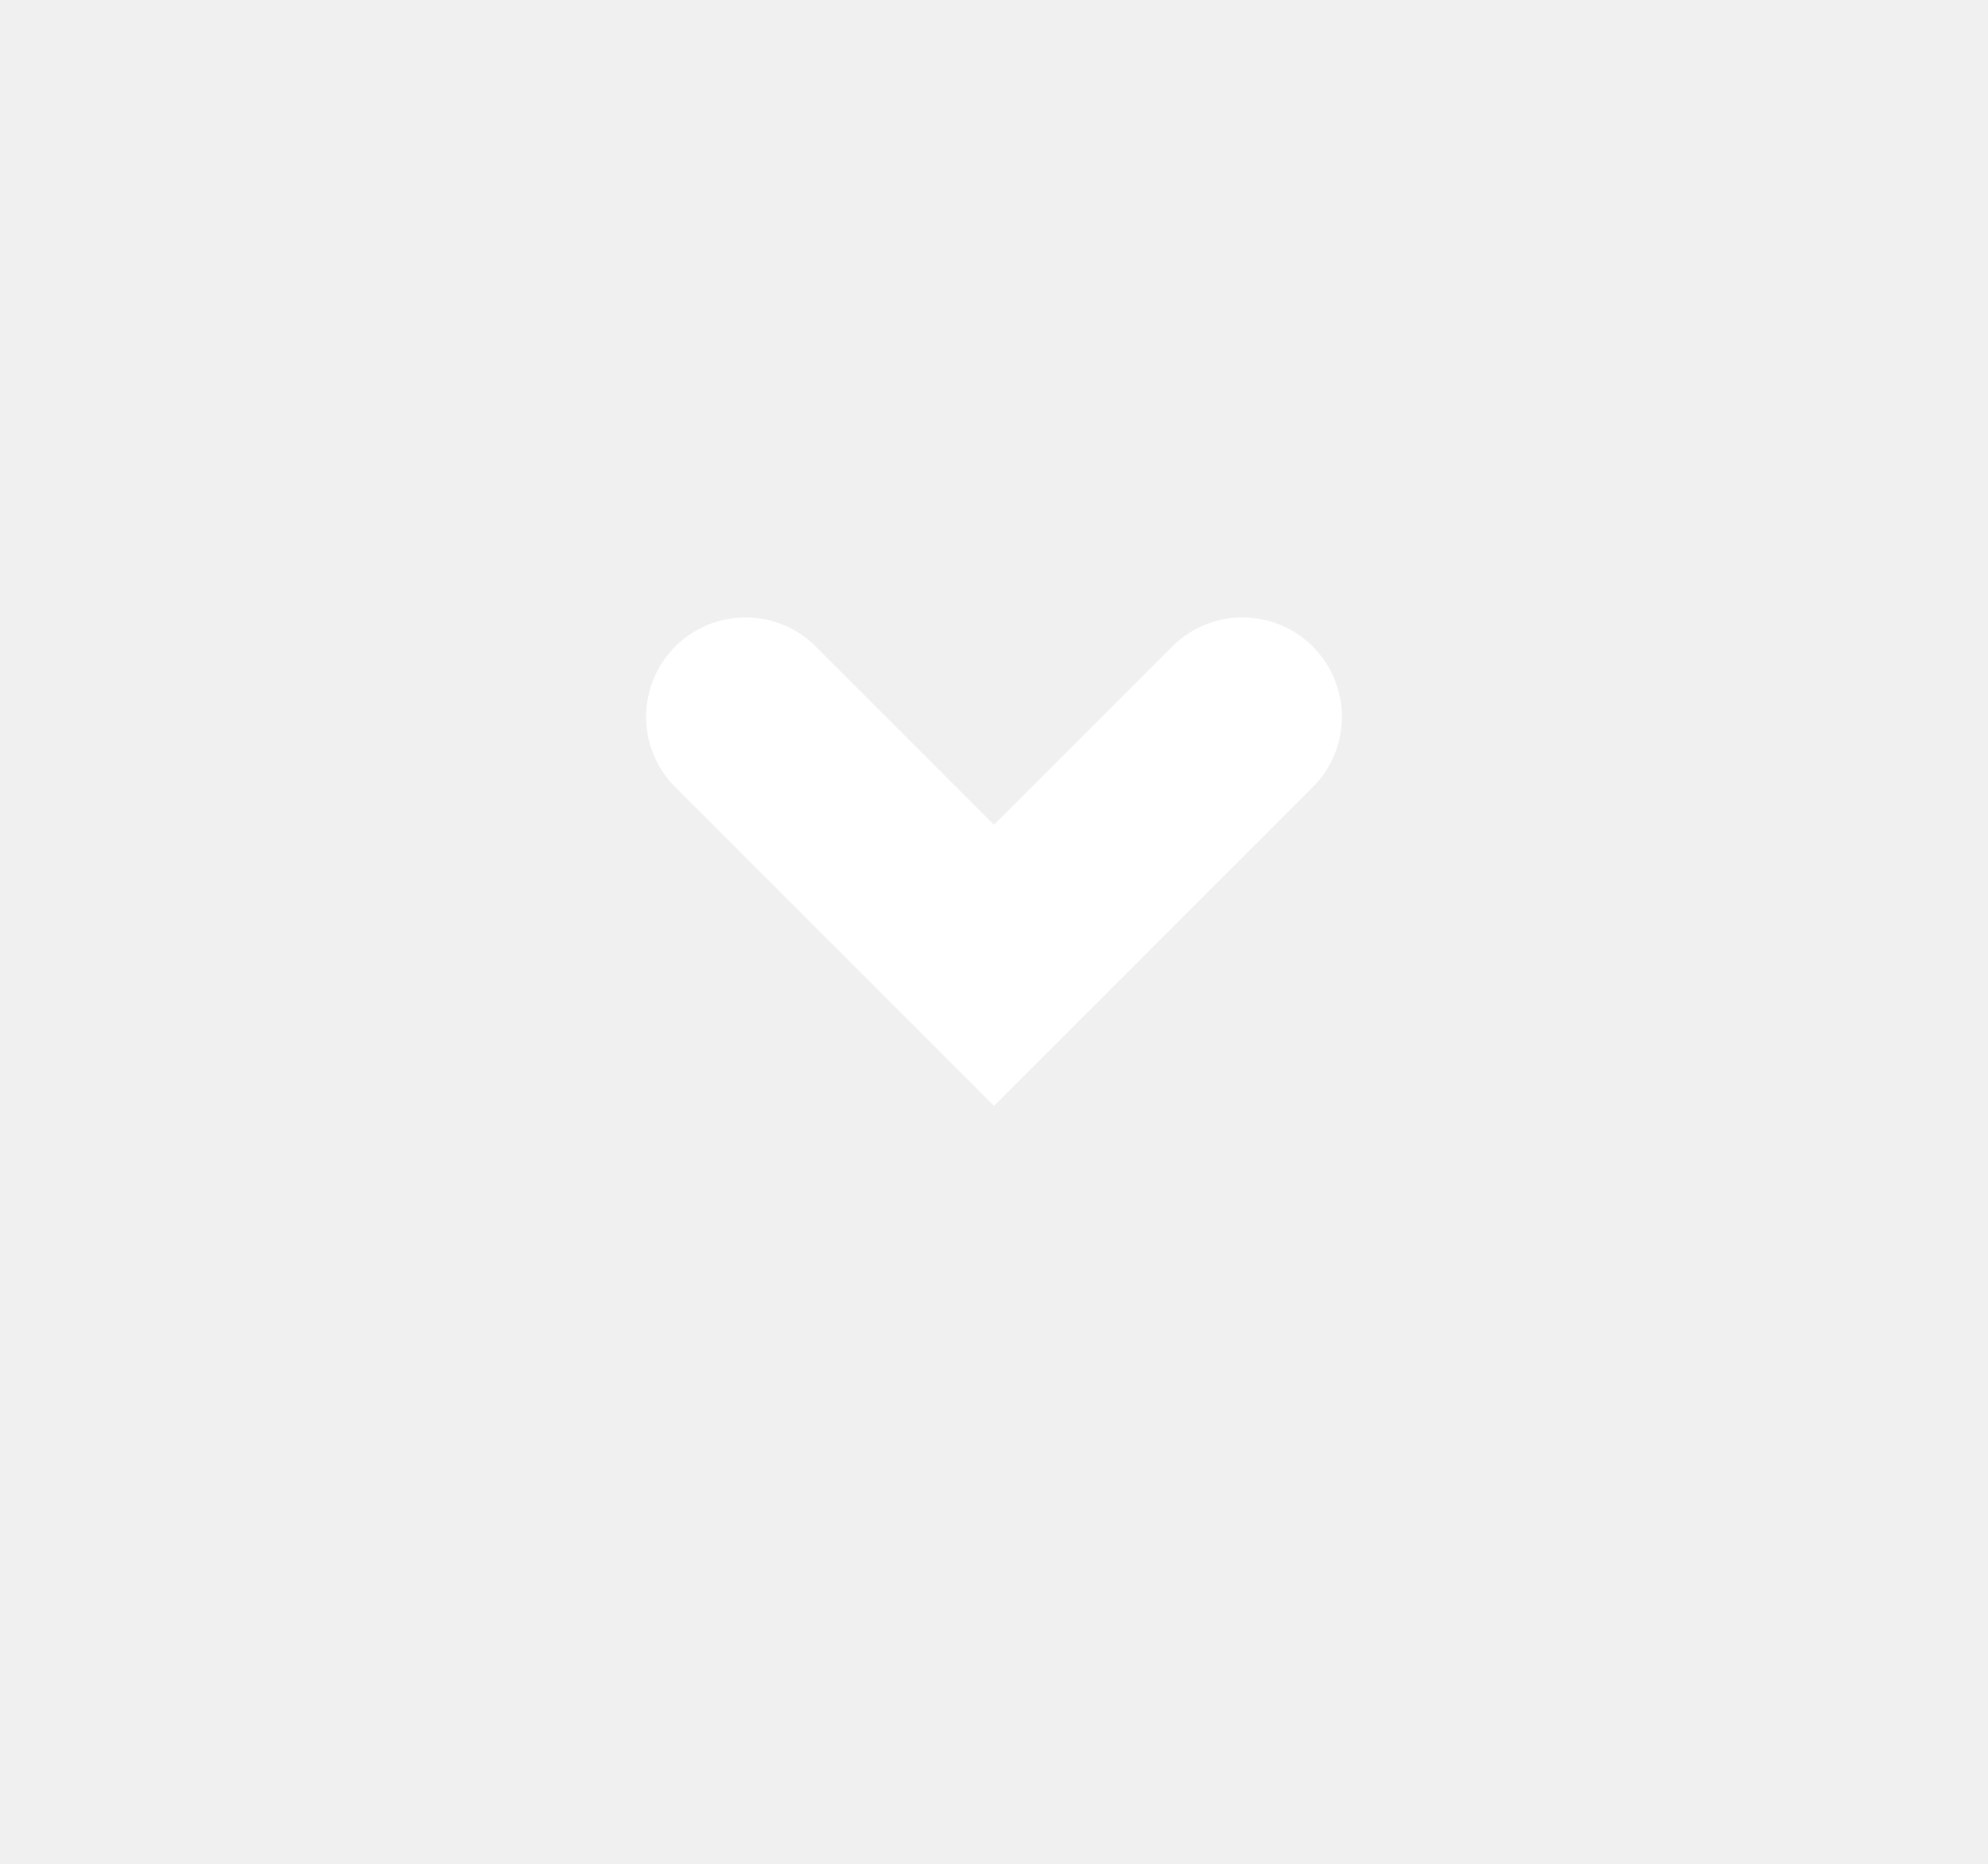
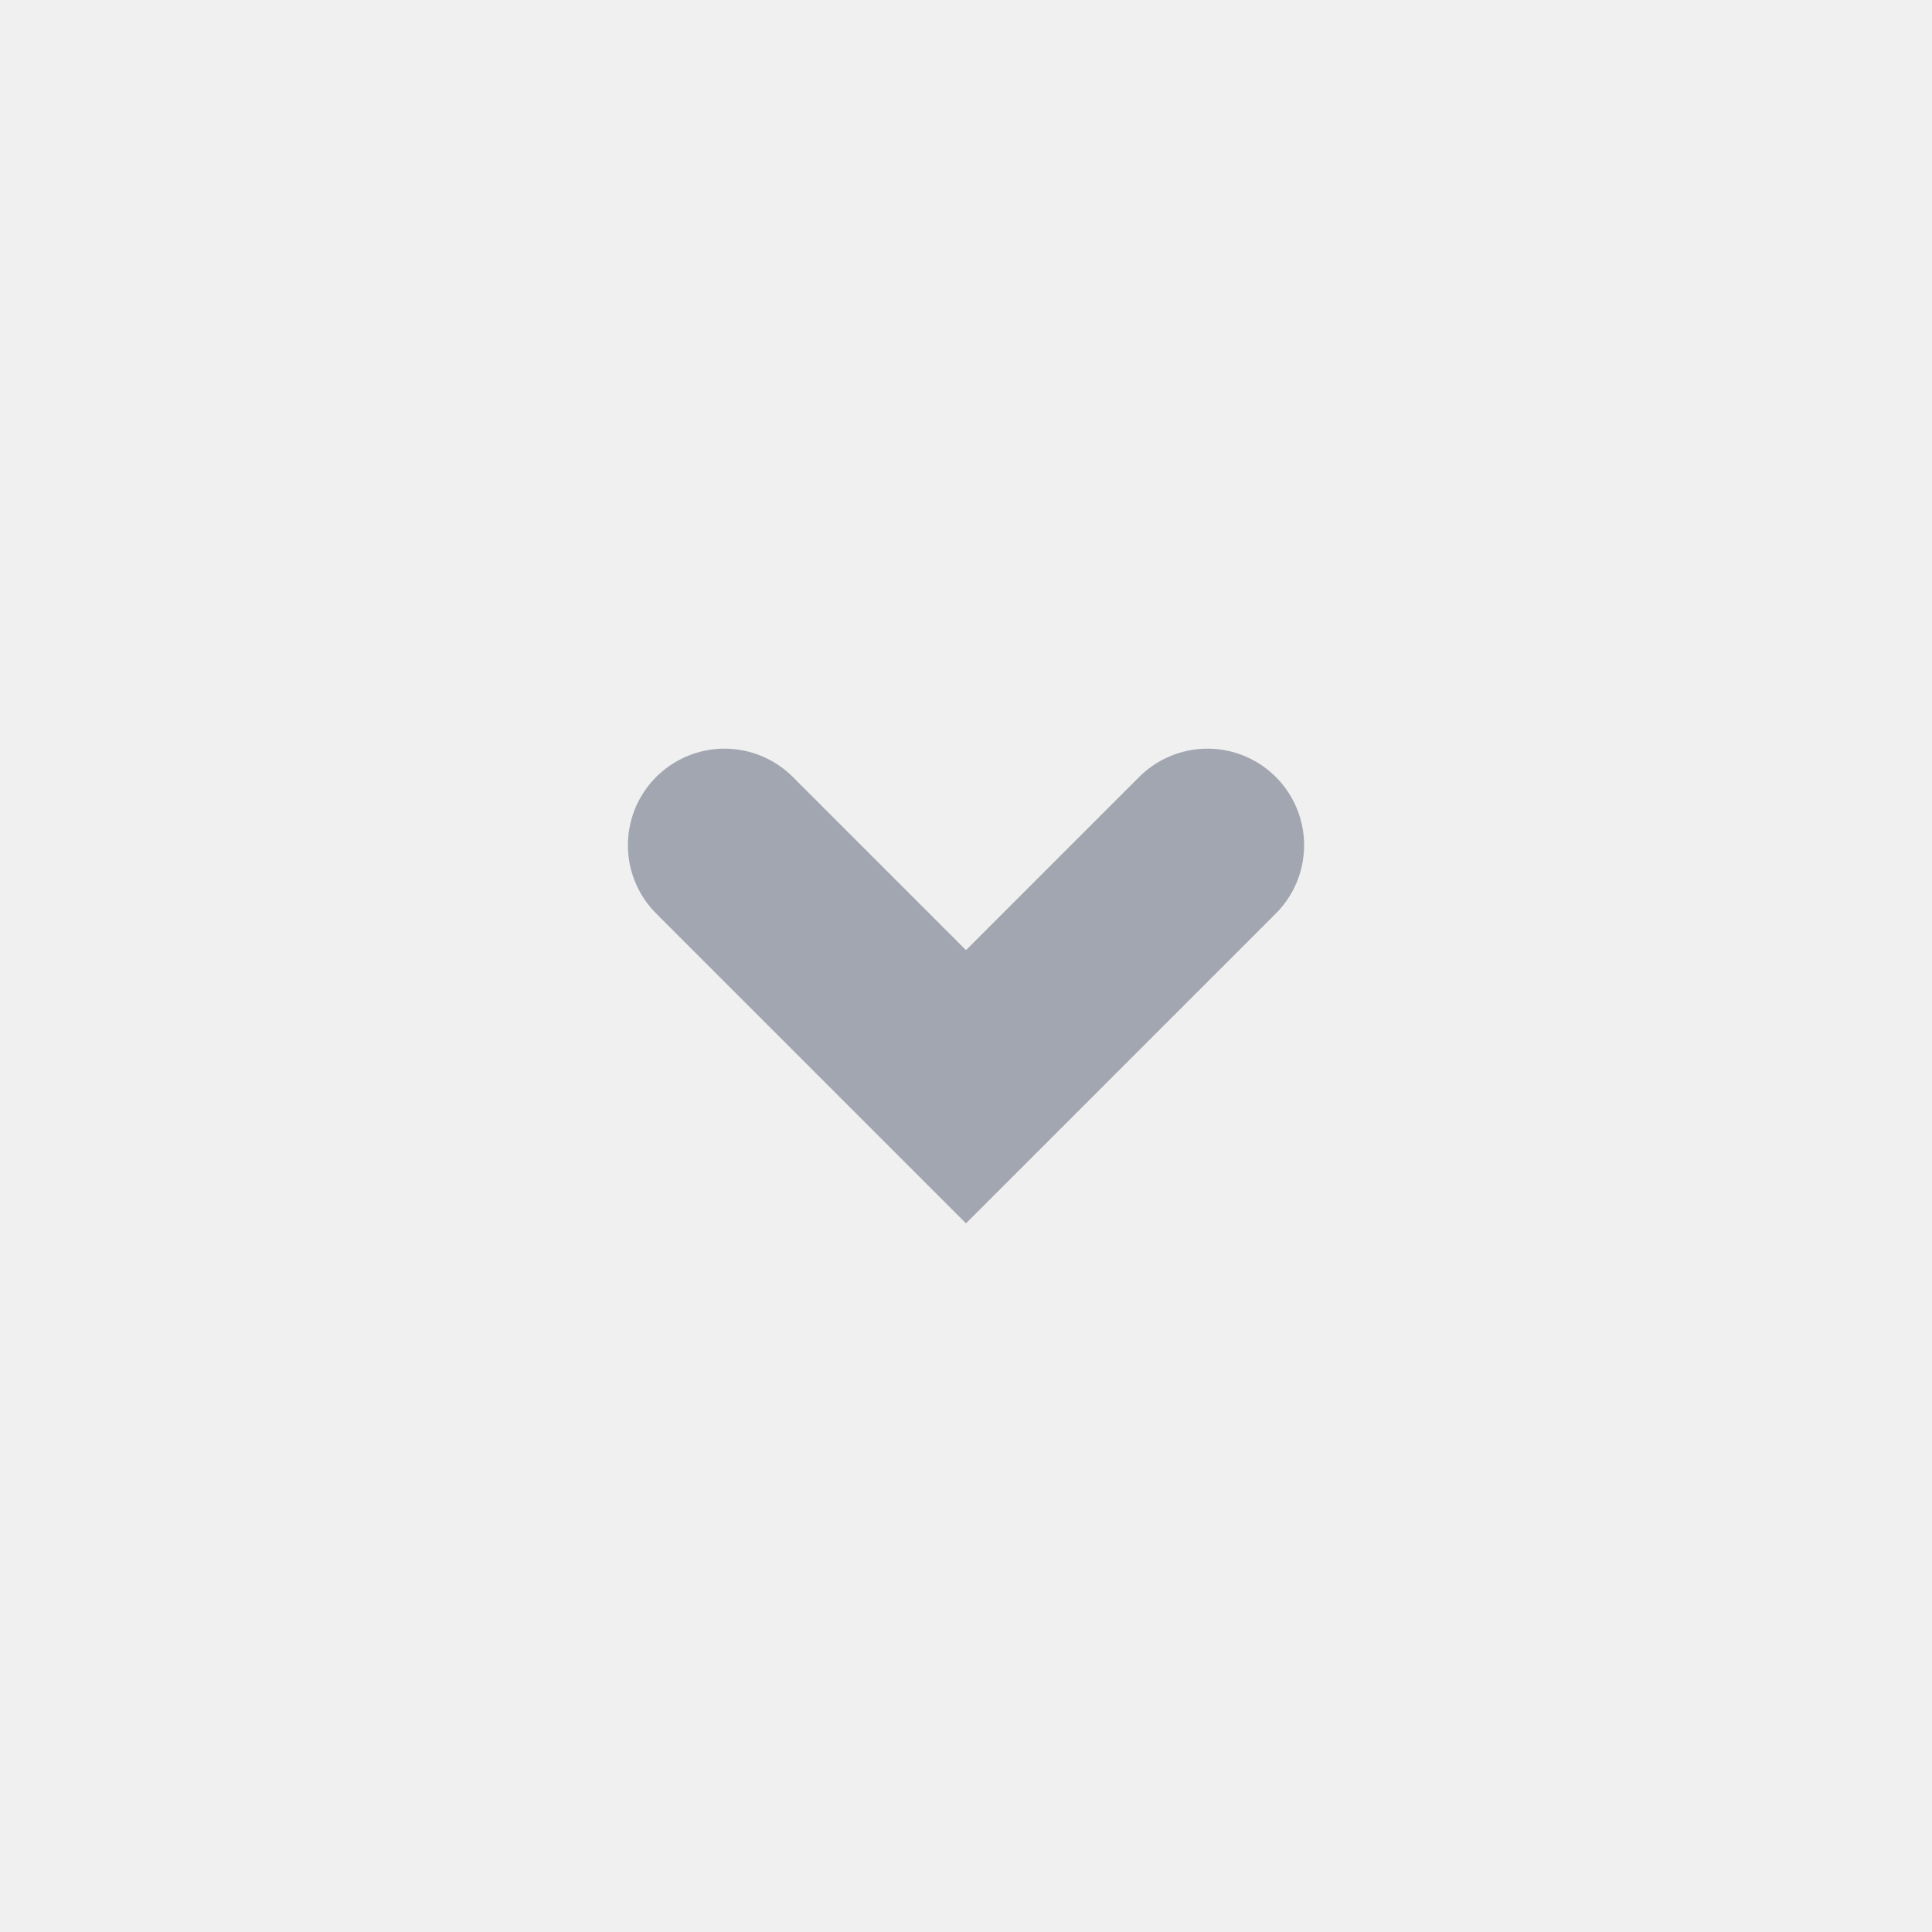
- <svg xmlns="http://www.w3.org/2000/svg" width="16" height="15" viewBox="0 0 16 15" fill="none">
-   <path d="M10 5.769L8 7.769L6 5.769" stroke="white" stroke-width="1.6" stroke-linecap="round" />
+ <svg xmlns="http://www.w3.org/2000/svg" width="16" height="16" viewBox="0 0 16 16" fill="none">
+   <path d="M10 7L8 9L6 7" stroke="#A2A6B0" stroke-width="1.6" stroke-linecap="round" />
</svg>
